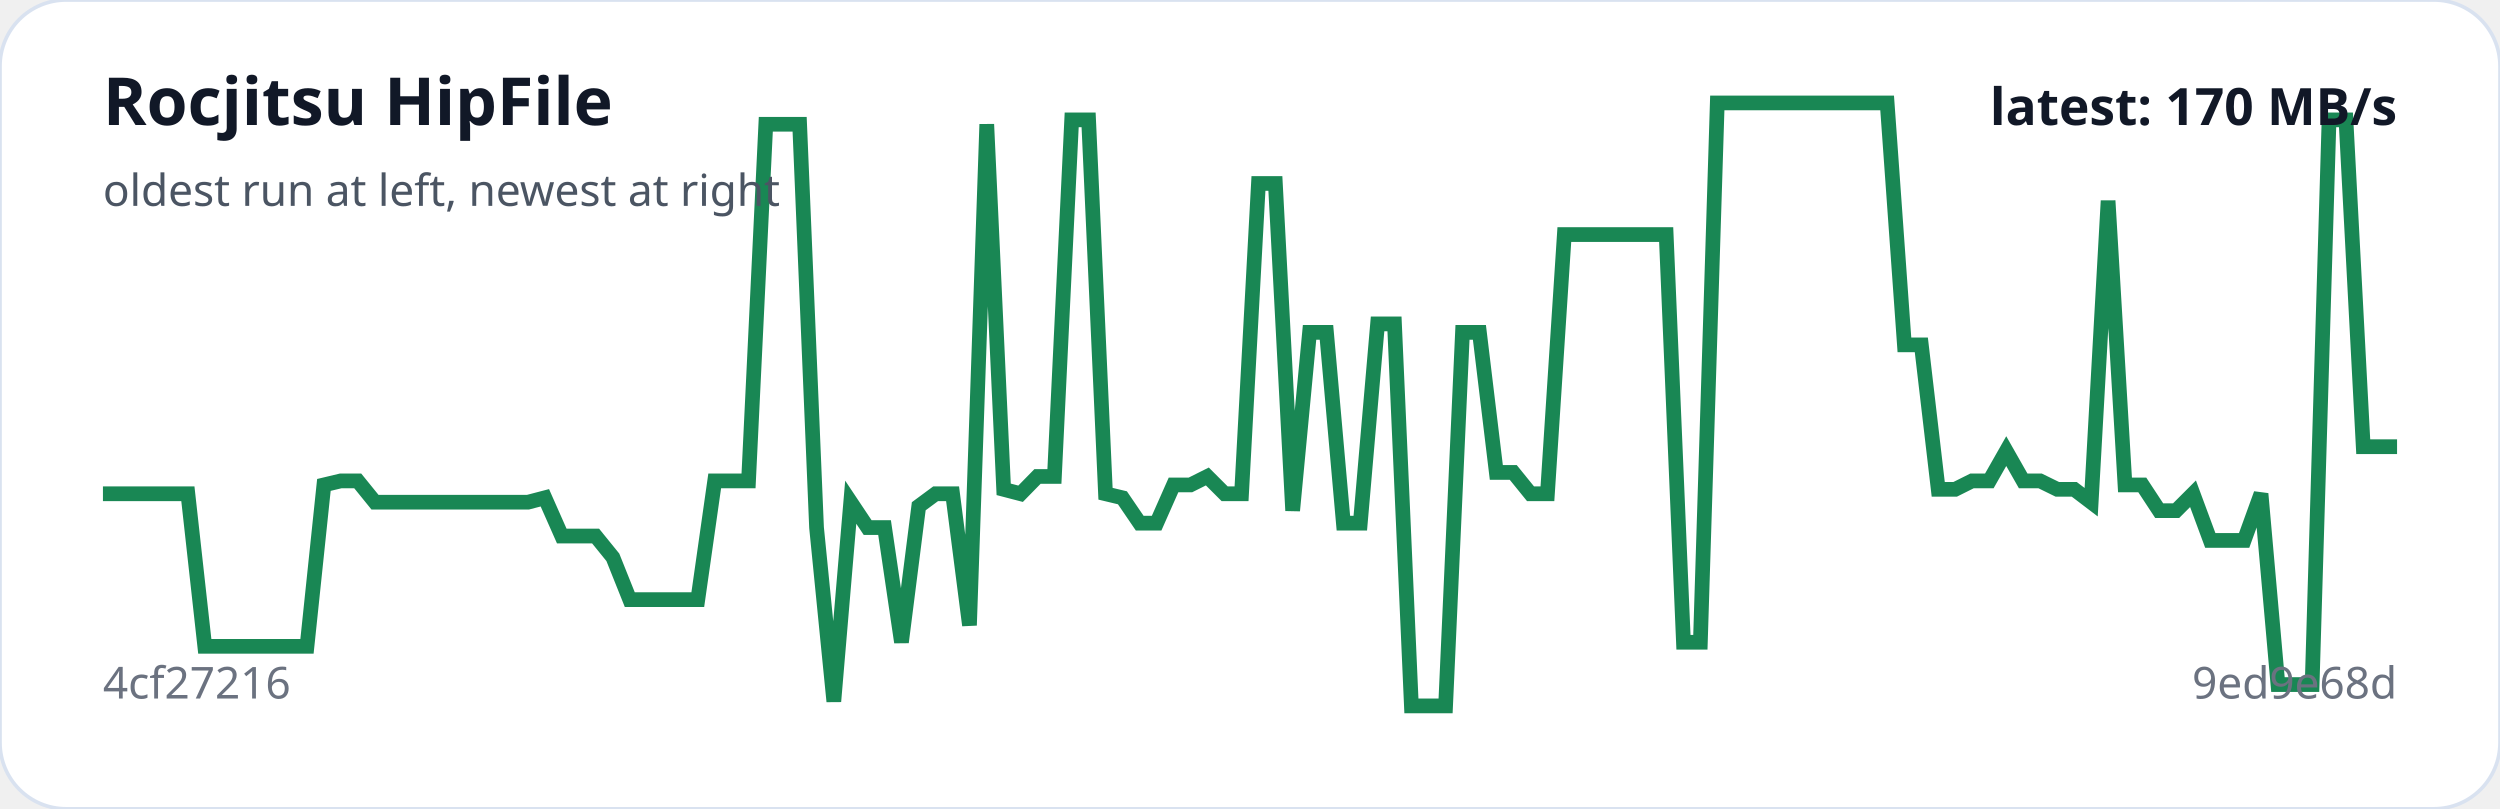
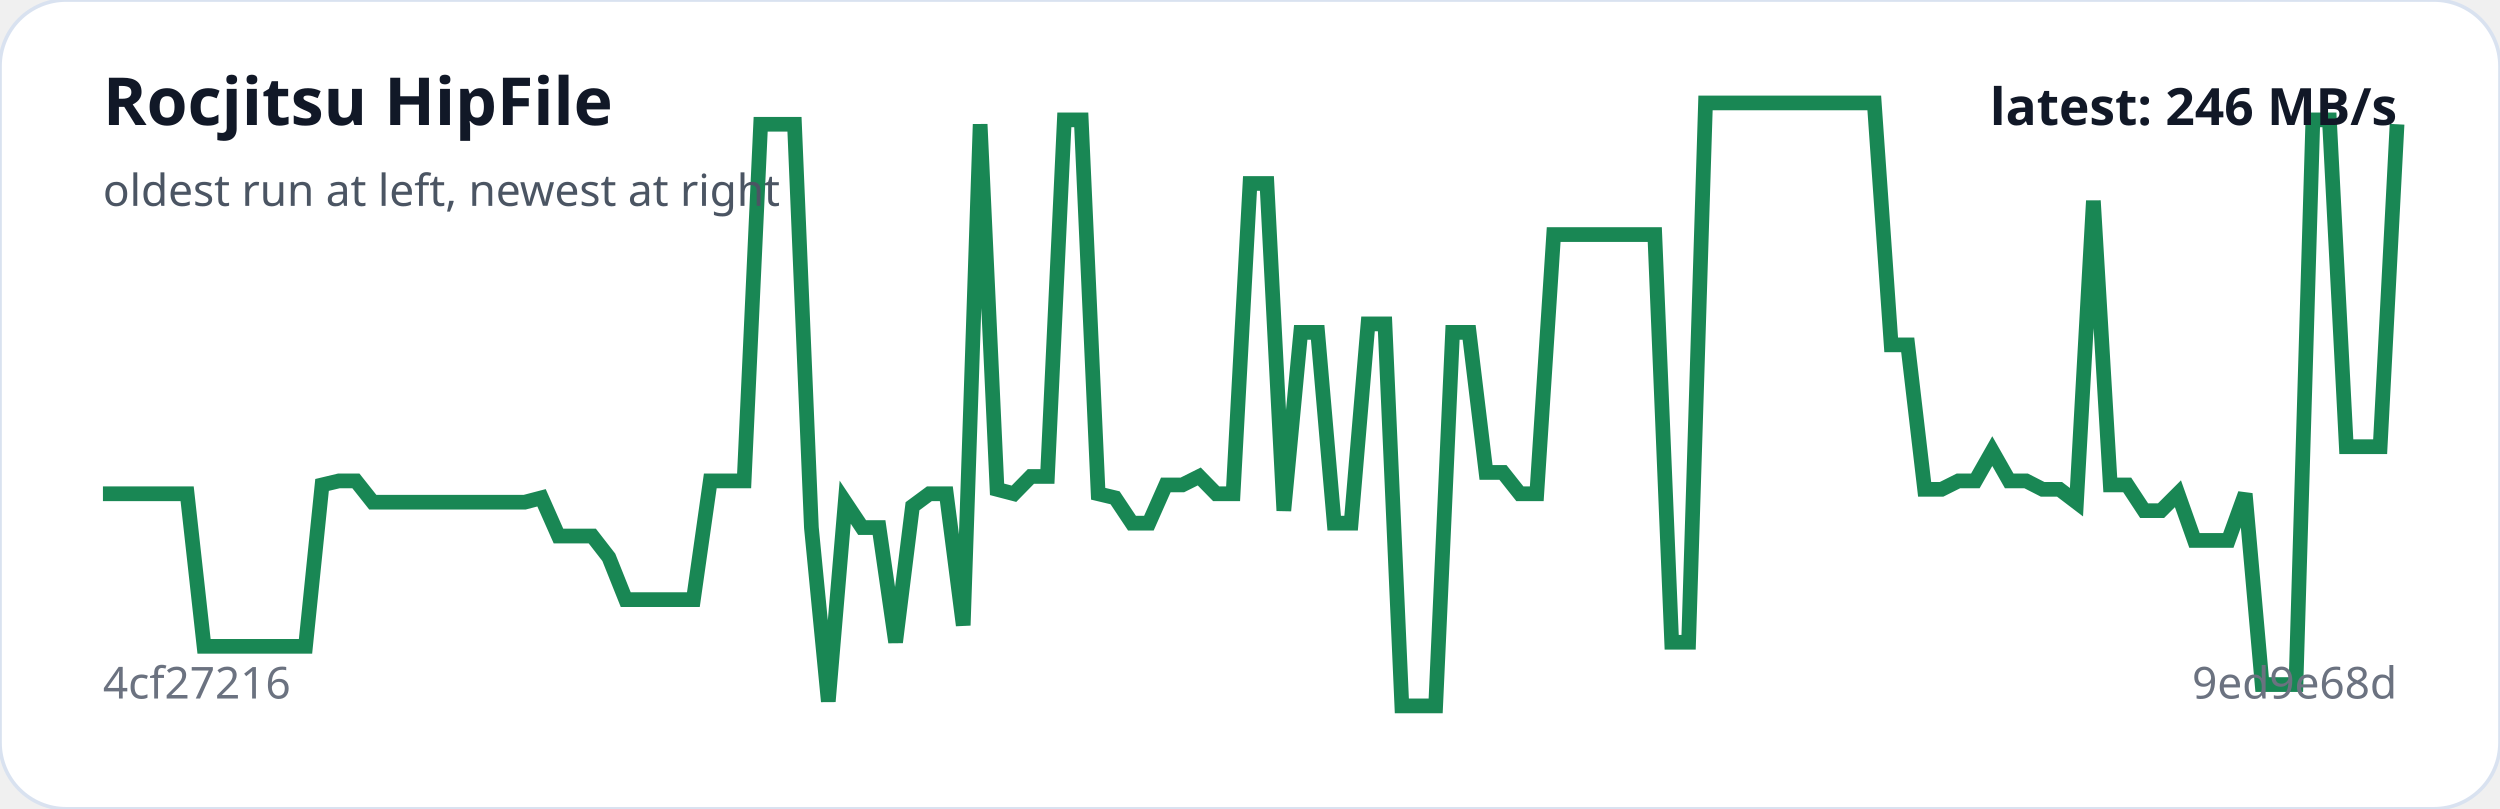
<svg xmlns="http://www.w3.org/2000/svg" viewBox="0 0 680 220" width="100%" role="img" aria-label="Rocjitsu HipFile trend">
  <rect width="100%" height="100%" rx="18" fill="#ffffff" stroke="#d9e2f0" />
-   <polyline fill="none" stroke="#198754" stroke-width="4" points="28.0,134.3 32.6,134.3 37.2,134.3 41.9,134.3 46.5,134.3 51.1,134.3 55.7,175.8 60.4,175.8 65.0,175.8 69.6,175.8 74.2,175.8 78.8,175.8 83.5,175.8 88.1,131.9 92.7,130.8 97.3,130.8 102.0,136.6 106.6,136.6 111.2,136.6 115.8,136.6 120.4,136.6 125.1,136.6 129.7,136.6 134.3,136.6 138.9,136.6 143.6,136.6 148.2,135.4 152.8,145.8 157.4,145.8 162.0,145.8 166.7,151.6 171.3,163.1 175.9,163.1 180.5,163.1 185.2,163.1 189.8,163.1 194.4,130.8 199.0,130.8 203.6,130.8 208.3,33.8 212.9,33.8 217.5,33.8 222.1,143.5 226.8,190.8 231.4,136.6 236.0,143.5 240.6,143.5 245.2,174.7 249.9,137.7 254.5,134.3 259.1,134.3 263.7,170.1 268.4,33.8 273.0,133.1 277.6,134.3 282.2,129.6 286.8,129.6 291.5,32.6 296.1,32.6 300.7,134.3 305.3,135.4 310.0,142.3 314.6,142.3 319.2,131.9 323.8,131.9 328.4,129.6 333.1,134.3 337.7,134.3 342.3,49.9 346.9,49.9 351.6,138.9 356.2,90.4 360.8,90.4 365.4,142.3 370.0,142.3 374.7,88.1 379.3,88.1 383.9,192.0 388.5,192.0 393.2,192.0 397.8,90.4 402.4,90.4 407.0,128.5 411.6,128.5 416.3,134.3 420.9,134.3 425.5,63.8 430.1,63.8 434.8,63.8 439.4,63.8 444.0,63.8 448.6,63.8 453.2,63.8 457.9,174.7 462.5,174.7 467.1,28.0 471.7,28.0 476.4,28.0 481.0,28.0 485.6,28.0 490.2,28.0 494.8,28.0 499.5,28.0 504.1,28.0 508.7,28.0 513.3,28.0 518.0,93.8 522.6,93.8 527.2,133.1 531.8,133.1 536.4,130.8 541.1,130.8 545.7,122.7 550.3,130.8 554.9,130.8 559.6,133.1 564.2,133.1 568.8,136.6 573.4,54.6 578.0,131.9 582.7,131.9 587.3,138.9 591.9,138.9 596.5,134.3 601.2,147.0 605.8,147.0 610.4,147.0 615.0,134.3 619.6,186.2 624.3,186.2 628.9,186.2 633.5,32.6 638.1,32.6 642.8,121.5 647.4,121.5 652.0,121.5" />
+   <polyline fill="none" stroke="#198754" stroke-width="4" points="28.0,134.3 32.6,134.3 37.2,134.3 41.8,134.3 46.4,134.3 50.9,134.3 55.5,175.8 60.1,175.8 64.7,175.8 69.3,175.8 73.9,175.8 78.5,175.8 83.1,175.8 87.6,131.9 92.2,130.8 96.8,130.8 101.4,136.6 106.0,136.6 110.6,136.6 115.2,136.6 119.8,136.6 124.4,136.6 128.9,136.6 133.5,136.6 138.1,136.6 142.7,136.6 147.3,135.4 151.9,145.8 156.5,145.8 161.1,145.8 165.6,151.6 170.2,163.1 174.8,163.1 179.4,163.1 184.0,163.1 188.6,163.1 193.2,130.8 197.8,130.8 202.4,130.8 206.9,33.8 211.5,33.8 216.1,33.8 220.7,143.5 225.3,190.8 229.9,136.6 234.5,143.5 239.1,143.5 243.6,174.7 248.2,137.7 252.8,134.3 257.4,134.3 262.0,170.1 266.6,33.8 271.2,133.1 275.8,134.3 280.4,129.6 284.9,129.6 289.5,32.6 294.1,32.6 298.7,134.3 303.3,135.4 307.9,142.3 312.5,142.3 317.1,131.9 321.6,131.9 326.2,129.6 330.8,134.3 335.4,134.3 340.0,49.9 344.6,49.9 349.2,138.9 353.8,90.4 358.4,90.4 362.9,142.3 367.5,142.3 372.1,88.1 376.7,88.1 381.3,192.0 385.9,192.0 390.5,192.0 395.1,90.4 399.6,90.4 404.2,128.5 408.8,128.5 413.4,134.3 418.0,134.3 422.6,63.8 427.2,63.8 431.8,63.8 436.4,63.8 440.9,63.8 445.5,63.8 450.1,63.8 454.7,174.7 459.3,174.7 463.9,28.0 468.5,28.0 473.1,28.0 477.6,28.0 482.2,28.0 486.8,28.0 491.4,28.0 496.0,28.0 500.6,28.0 505.2,28.0 509.8,28.0 514.4,93.8 518.9,93.8 523.5,133.1 528.1,133.1 532.7,130.8 537.3,130.8 541.9,122.7 546.5,130.8 551.1,130.8 555.6,133.1 560.2,133.1 564.8,136.6 569.4,54.6 574.0,131.9 578.6,131.9 583.2,138.9 587.8,138.9 592.4,134.3 596.9,147.0 601.5,147.0 606.1,147.0 610.7,134.3 615.3,186.2 619.9,186.2 624.5,186.2 629.1,32.6 633.6,32.6 638.2,121.5 642.8,121.5 647.4,121.5 652.0,33.8" />
  <text x="28" y="34" fill="#111827" font-family="system-ui,sans-serif" font-size="18" font-weight="700">Rocjitsu HipFile</text>
  <text x="28" y="56" fill="#4b5563" font-family="system-ui,sans-serif" font-size="12">oldest run at left, newest at right</text>
  <text x="28" y="190" fill="#6b7280" font-family="system-ui,sans-serif" font-size="12">4cf27216</text>
  <text x="652" y="190" text-anchor="end" fill="#6b7280" font-family="system-ui,sans-serif" font-size="12">9ed9e68d</text>
-   <text x="652" y="34" text-anchor="end" fill="#111827" font-family="system-ui,sans-serif" font-size="14" font-weight="700">latest: 170 MB/s</text>
+   <text x="652" y="34" text-anchor="end" fill="#111827" font-family="system-ui,sans-serif" font-size="14" font-weight="700">latest: 246 MB/s</text>
</svg>
